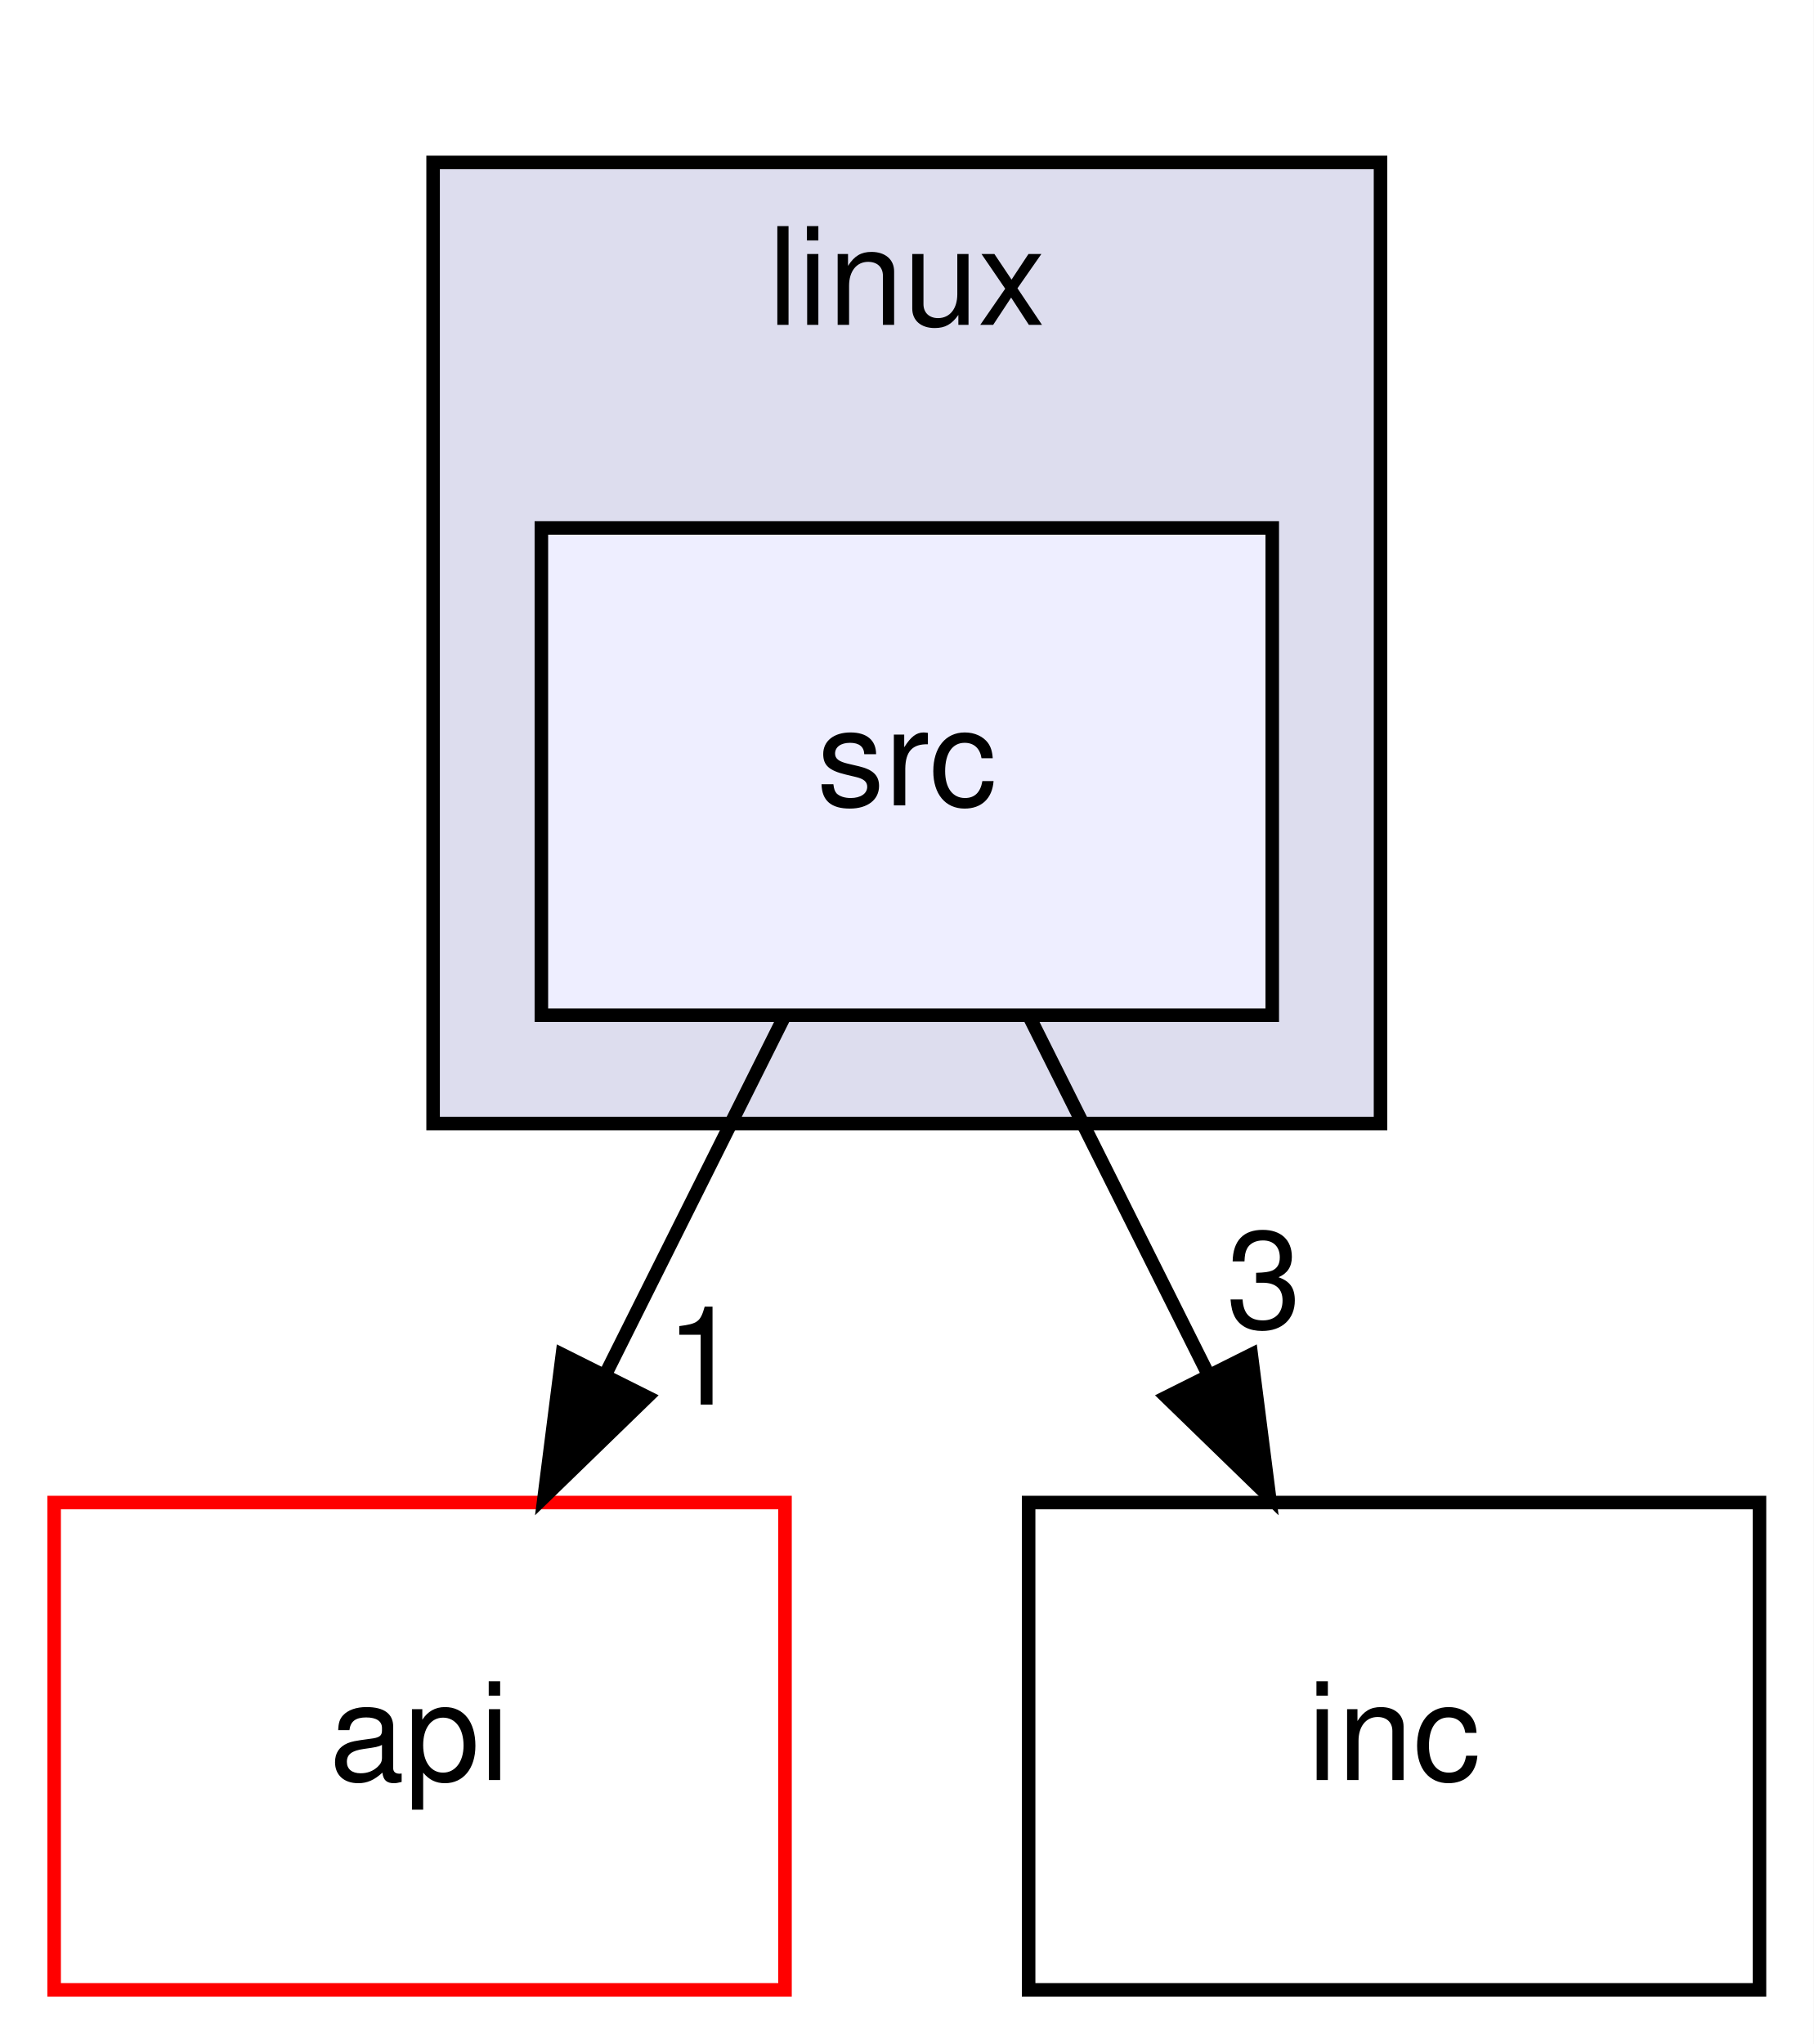
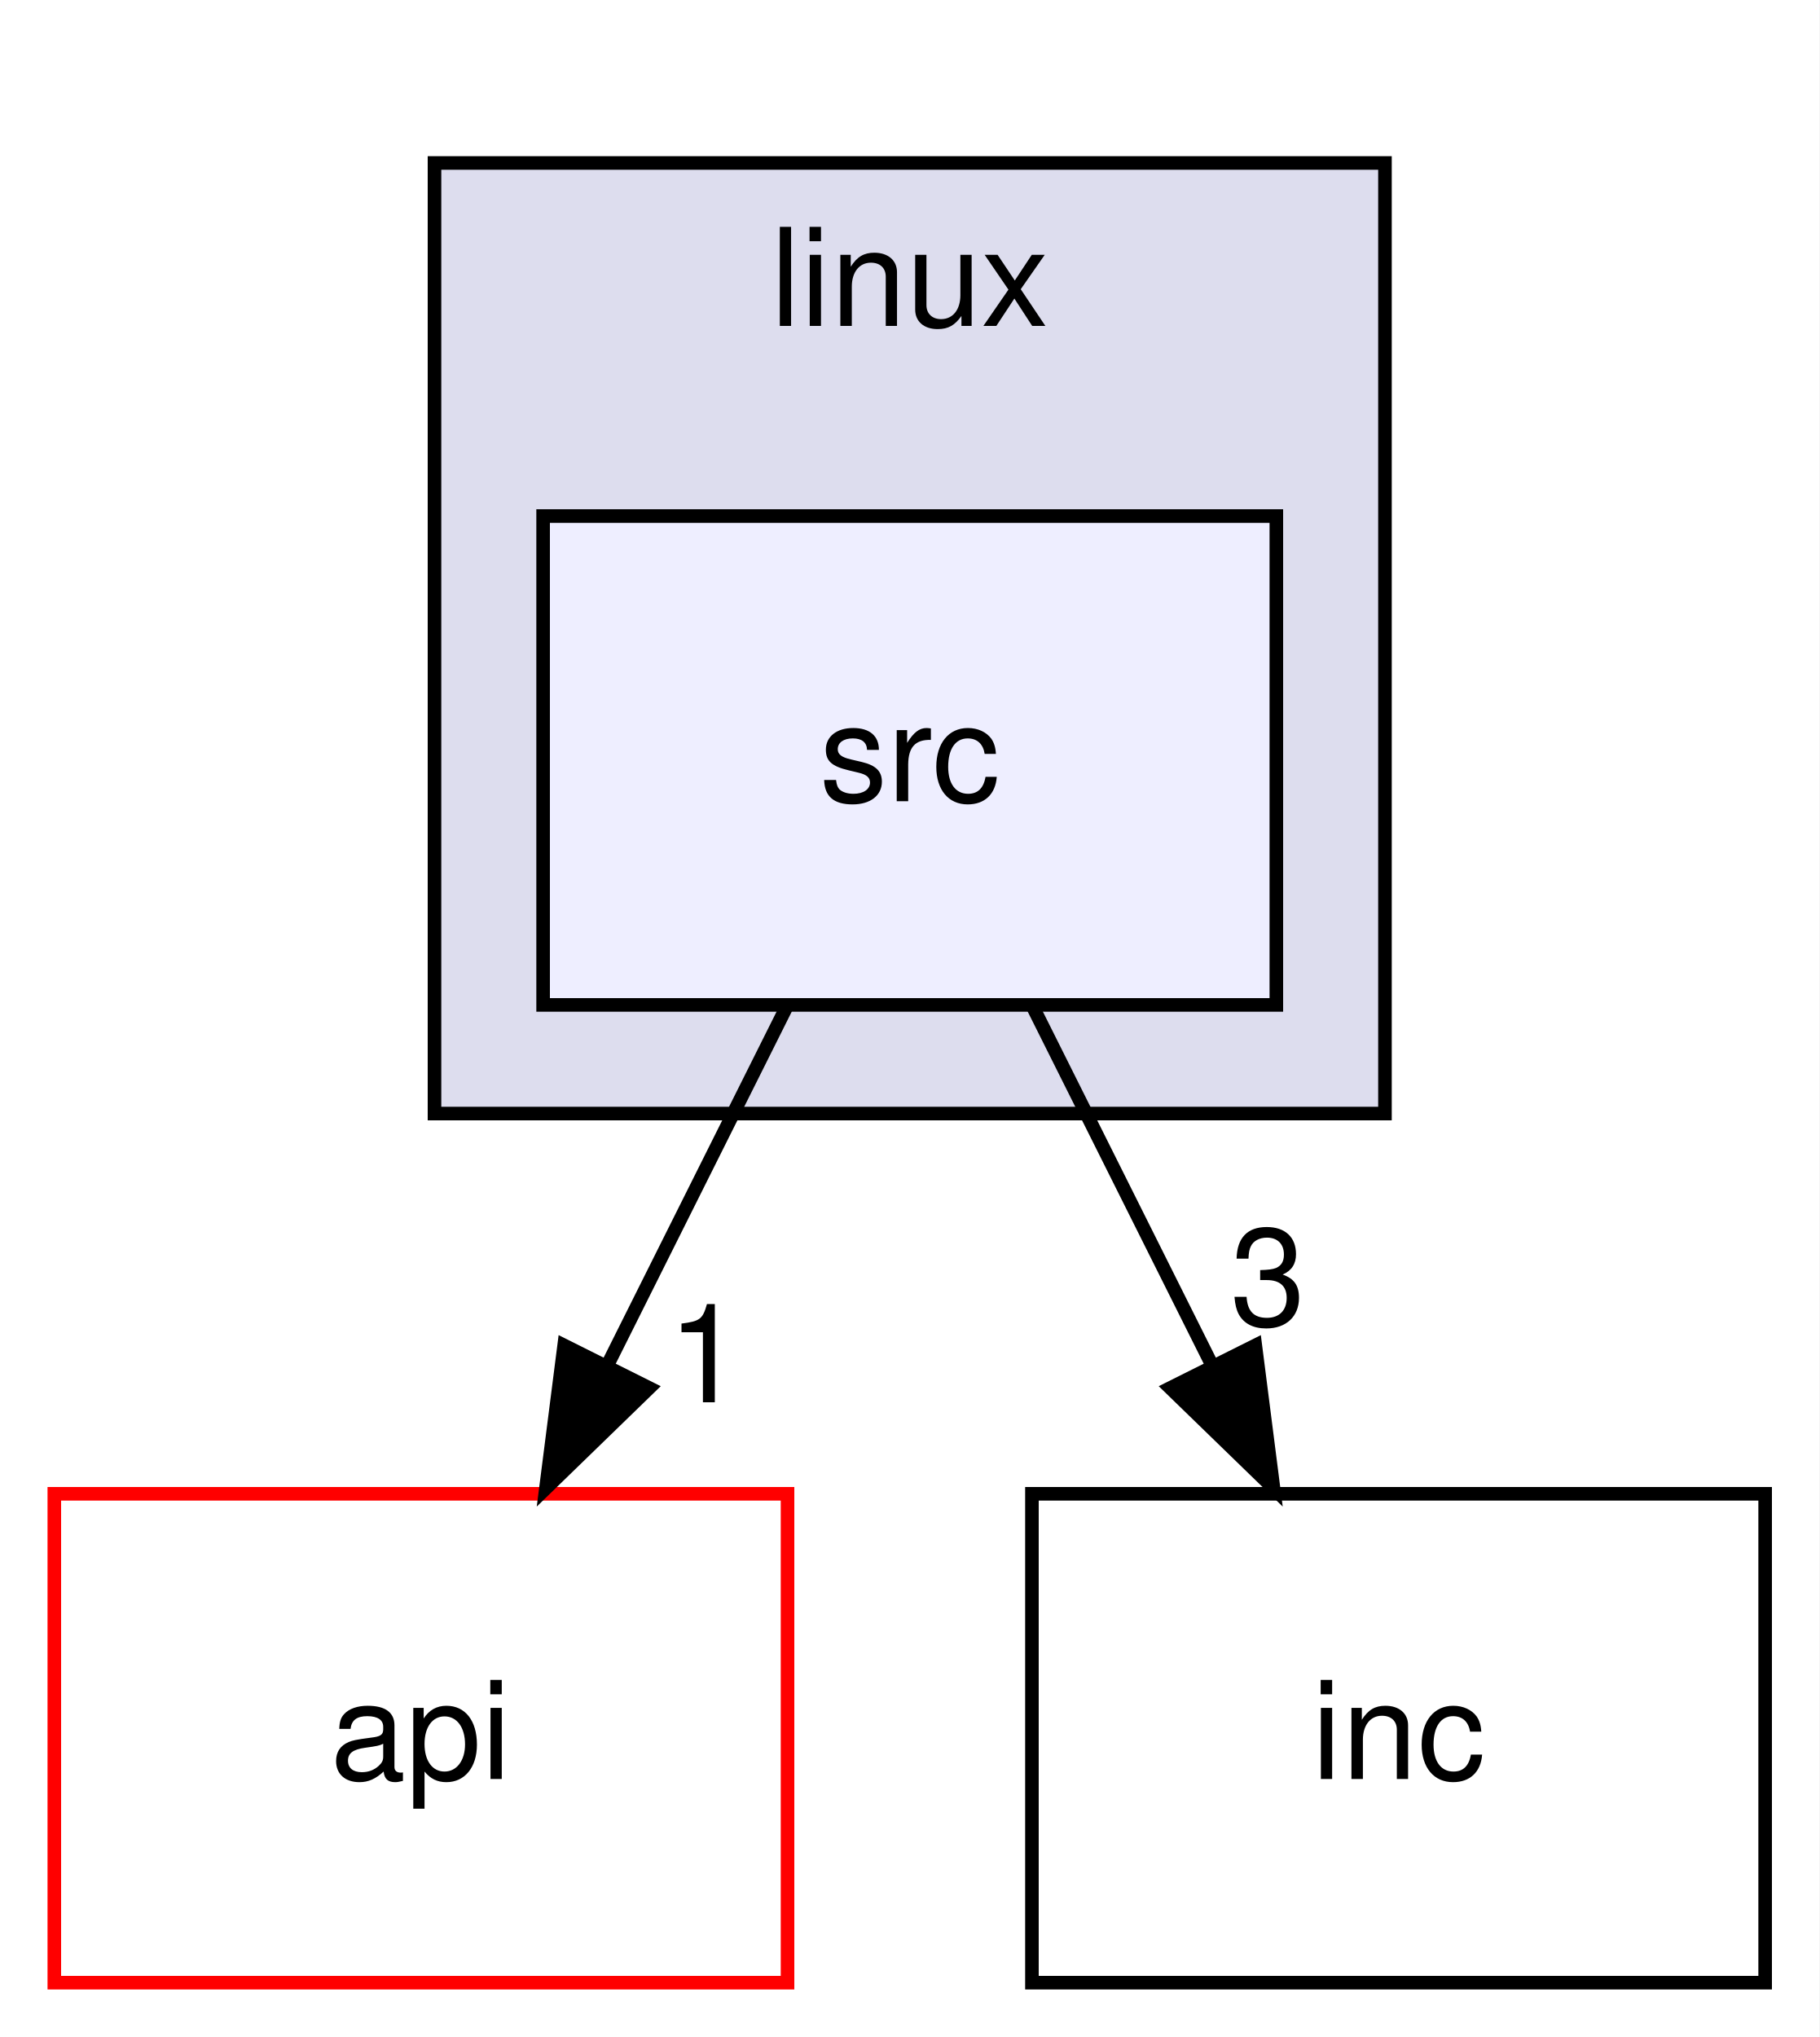
- <svg xmlns="http://www.w3.org/2000/svg" xmlns:xlink="http://www.w3.org/1999/xlink" width="134pt" height="151pt" viewBox="0.00 0.00 134.00 151.00">
-   <g id="graph0" class="graph" transform="scale(1 1) rotate(0) translate(4 147)">
-     <polygon fill="#ffffff" stroke="transparent" points="-4,4 -4,-147 130,-147 130,4 -4,4" />
+ <svg xmlns="http://www.w3.org/2000/svg" xmlns:xlink="http://www.w3.org/1999/xlink" width="134pt" height="150pt" viewBox="0.00 0.00 134.00 150.00">
+   <g id="graph0" class="graph" transform="scale(1 1) rotate(0) translate(4 146)">
+     <polygon fill="#ffffff" stroke="transparent" points="-4,4 -4,-146 130,-146 130,4 -4,4" />
    <g id="clust1" class="cluster">
      <g id="a_clust1">
        <a xlink:href="dir_46d8e2746c43089a4f7a5f7f15101a6a.html" target="_top" xlink:title="linux">
-           <polygon fill="#ddddee" stroke="#000000" points="28,-64 28,-135 98,-135 98,-64 28,-64" />
-           <text text-anchor="middle" x="63" y="-123" font-family="Helvetica,sans-Serif" font-size="10.00" fill="#000000">linux</text>
+           <polygon fill="#ddddee" stroke="#000000" points="28,-64 28,-134 98,-134 98,-64 28,-64" />
+           <text text-anchor="middle" x="63" y="-122" font-family="Helvetica,sans-Serif" font-size="10.00" fill="#000000">linux</text>
        </a>
      </g>
    </g>
    <g id="node1" class="node">
      <g id="a_node1">
        <a xlink:href="dir_3a1512873a0b6828fd14833aa9747628.html" target="_top" xlink:title="src">
          <polygon fill="#eeeeff" stroke="#000000" points="90,-108 36,-108 36,-72 90,-72 90,-108" />
-           <text text-anchor="middle" x="63" y="-87.5" font-family="Helvetica,sans-Serif" font-size="10.00" fill="#000000">src</text>
+           <text text-anchor="middle" x="63" y="-87" font-family="Helvetica,sans-Serif" font-size="10.00" fill="#000000">src</text>
        </a>
      </g>
    </g>
    <g id="node2" class="node">
      <g id="a_node2">
        <a xlink:href="dir_ef926edda2a887b065db034fc3005c14.html" target="_top" xlink:title="api">
          <polygon fill="#ffffff" stroke="#ff0000" points="54,-36 0,-36 0,0 54,0 54,-36" />
-           <text text-anchor="middle" x="27" y="-15.5" font-family="Helvetica,sans-Serif" font-size="10.00" fill="#000000">api</text>
+           <text text-anchor="middle" x="27" y="-15" font-family="Helvetica,sans-Serif" font-size="10.00" fill="#000000">api</text>
        </a>
      </g>
    </g>
    <g id="edge1" class="edge">
      <path fill="none" stroke="#000000" d="M53.916,-71.831C49.938,-63.877 45.184,-54.369 40.786,-45.572" />
      <polygon fill="#000000" stroke="#000000" points="43.809,-43.792 36.207,-36.413 37.548,-46.923 43.809,-43.792" />
      <g id="a_edge1-headlabel">
        <a xlink:href="dir_000012_000003.html" target="_top" xlink:title="1">
-           <text text-anchor="middle" x="47.956" y="-43.238" font-family="Helvetica,sans-Serif" font-size="10.00" fill="#000000">1</text>
+           <text text-anchor="middle" x="47.956" y="-42.738" font-family="Helvetica,sans-Serif" font-size="10.00" fill="#000000">1</text>
        </a>
      </g>
    </g>
    <g id="node3" class="node">
      <g id="a_node3">
        <a xlink:href="dir_bd0bc0336deaf85967edaa654261a041.html" target="_top" xlink:title="inc">
          <polygon fill="none" stroke="#000000" points="126,-36 72,-36 72,0 126,0 126,-36" />
-           <text text-anchor="middle" x="99" y="-15.5" font-family="Helvetica,sans-Serif" font-size="10.00" fill="#000000">inc</text>
+           <text text-anchor="middle" x="99" y="-15" font-family="Helvetica,sans-Serif" font-size="10.00" fill="#000000">inc</text>
        </a>
      </g>
    </g>
    <g id="edge2" class="edge">
      <path fill="none" stroke="#000000" d="M72.084,-71.831C76.061,-63.877 80.816,-54.369 85.214,-45.572" />
      <polygon fill="#000000" stroke="#000000" points="88.452,-46.923 89.793,-36.413 82.191,-43.792 88.452,-46.923" />
      <g id="a_edge2-headlabel">
        <a xlink:href="dir_000012_000011.html" target="_top" xlink:title="3">
-           <text text-anchor="middle" x="89.384" y="-48.908" font-family="Helvetica,sans-Serif" font-size="10.00" fill="#000000">3</text>
+           <text text-anchor="middle" x="89.384" y="-48.408" font-family="Helvetica,sans-Serif" font-size="10.00" fill="#000000">3</text>
        </a>
      </g>
    </g>
  </g>
</svg>
